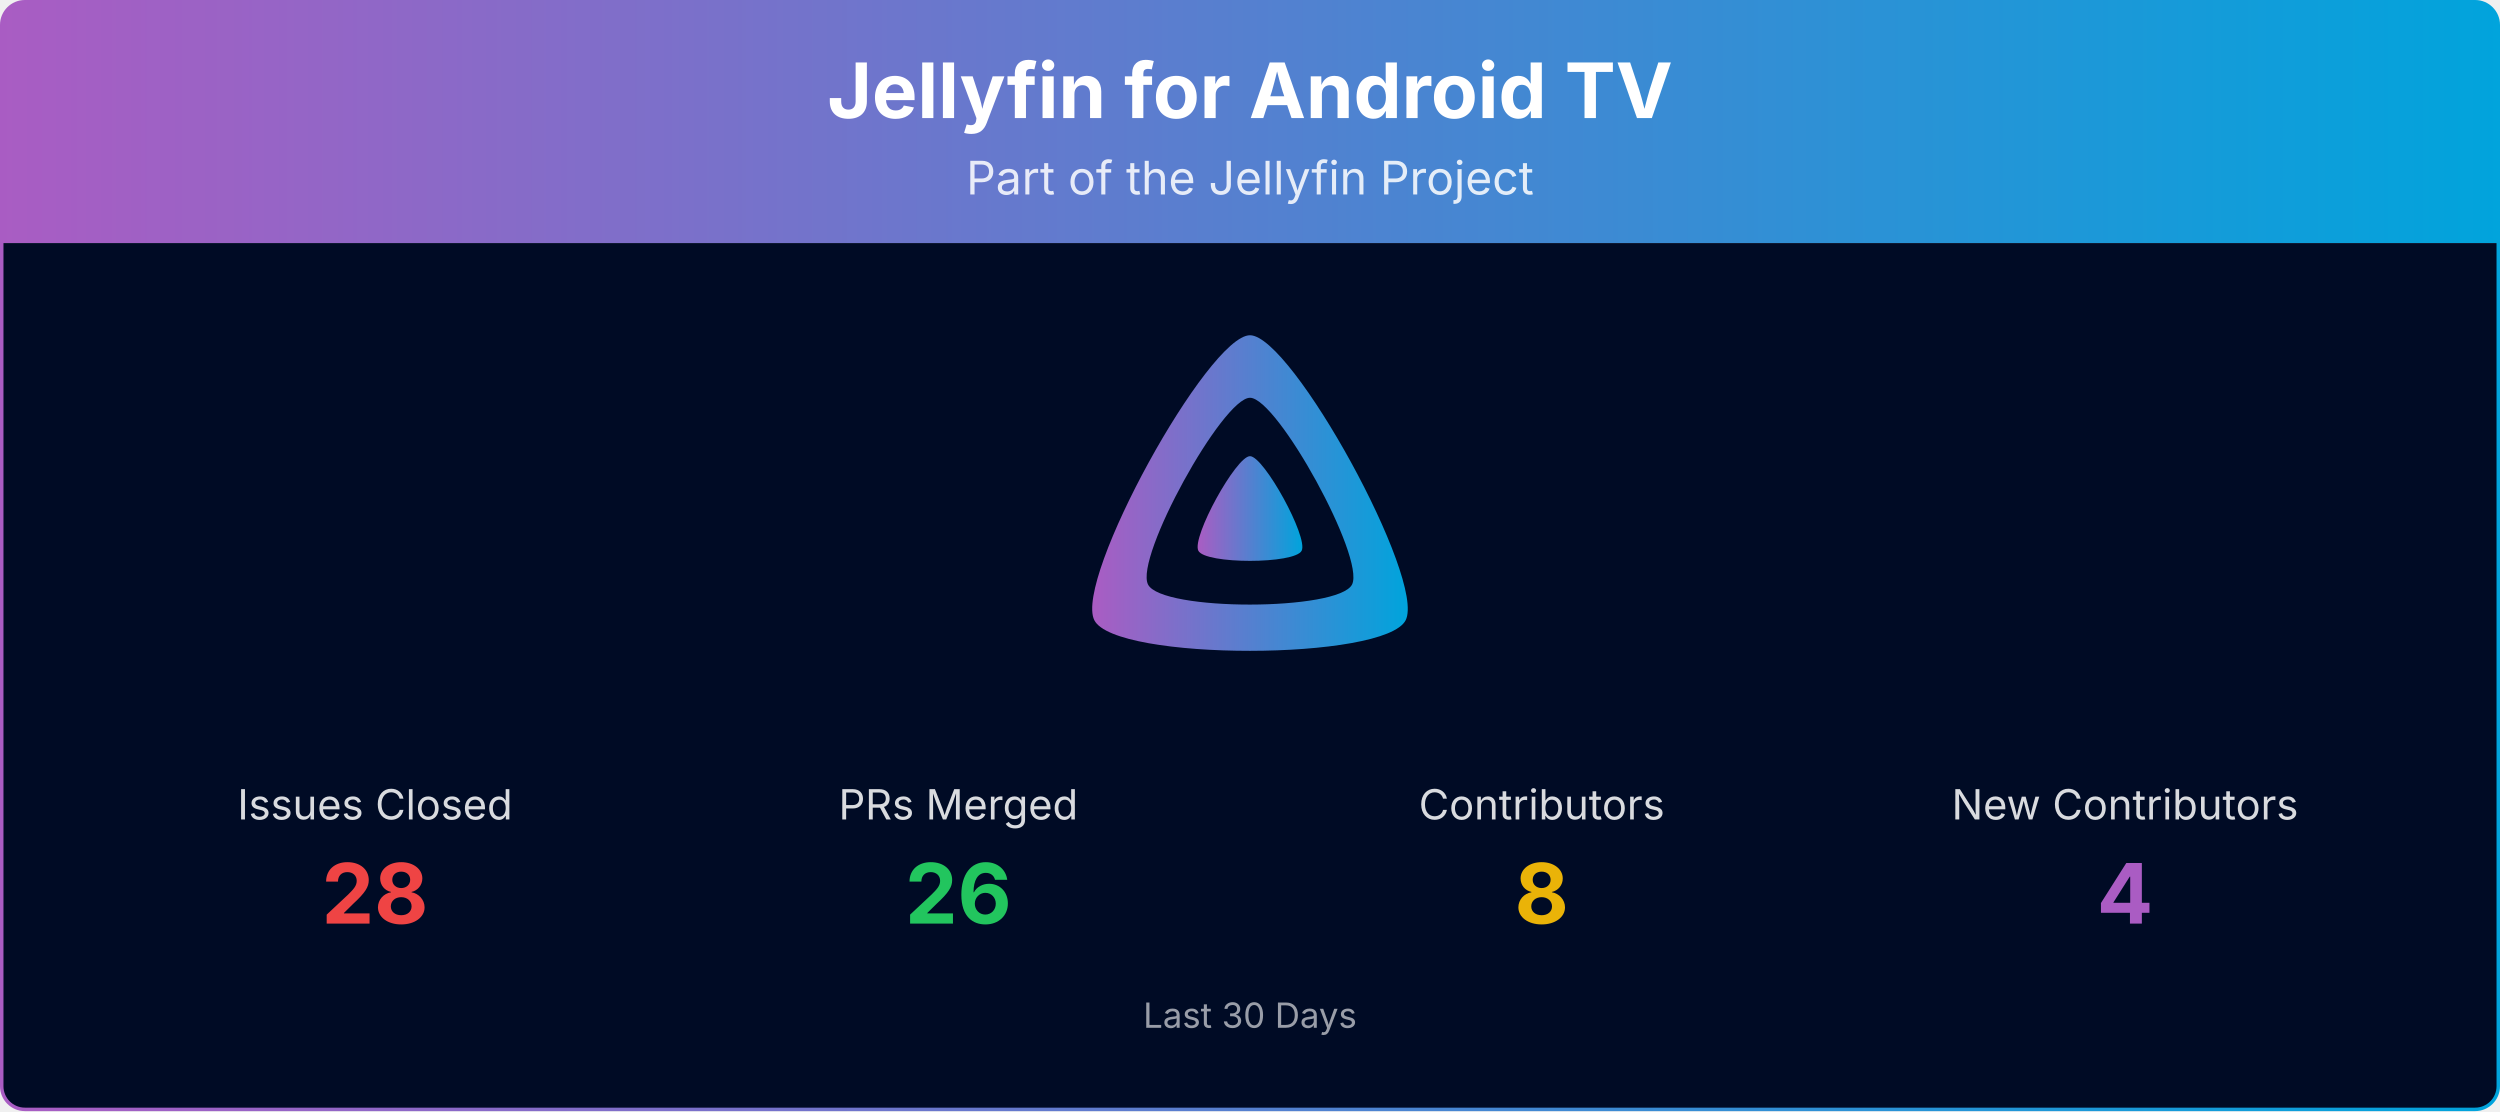
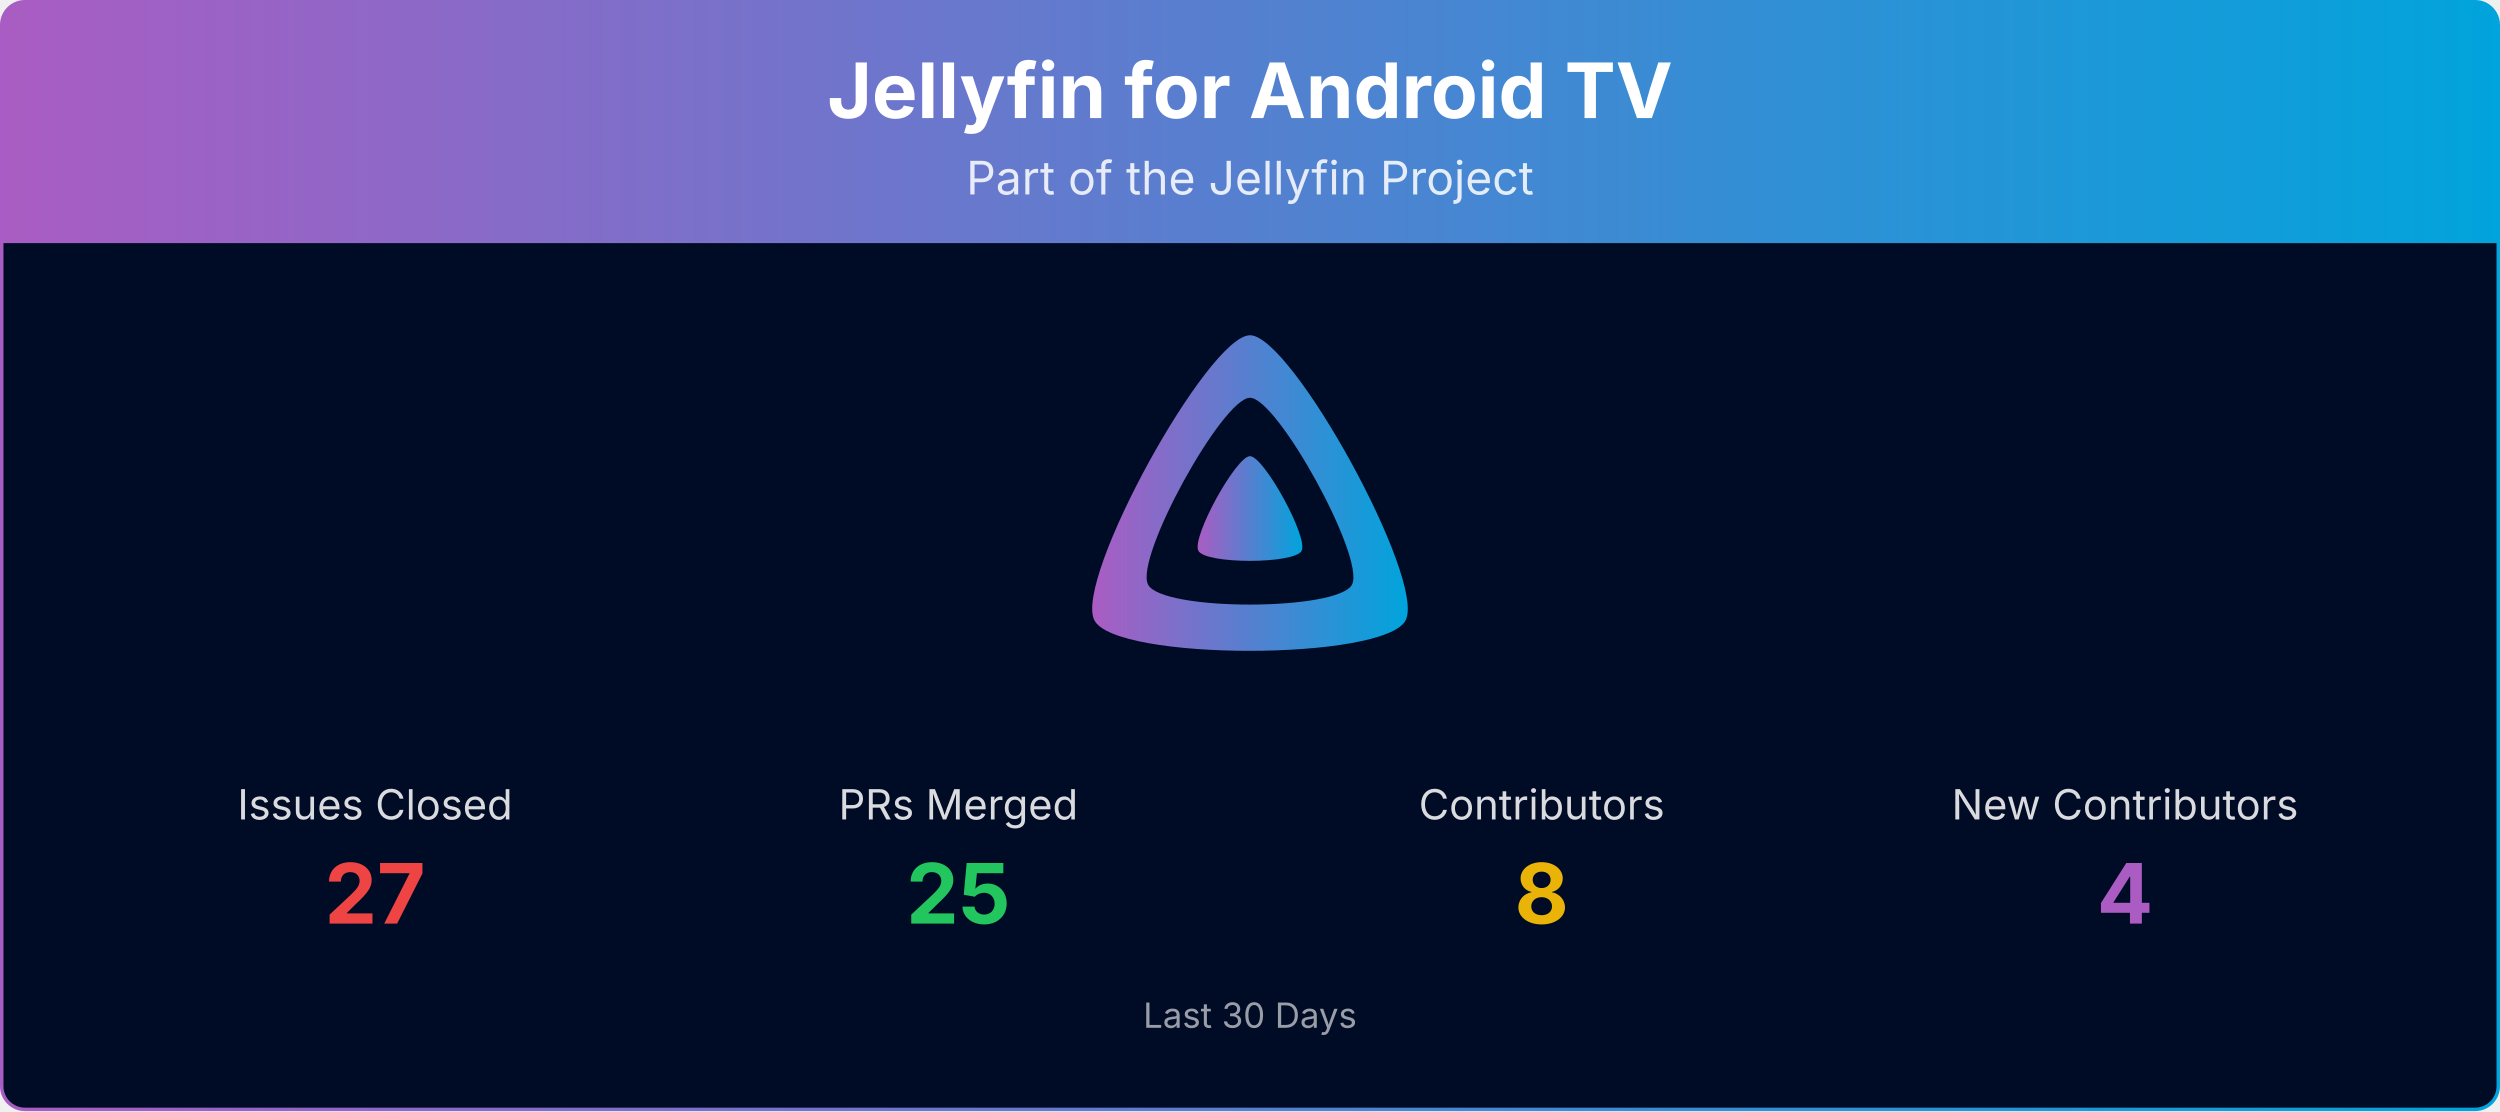
<svg xmlns="http://www.w3.org/2000/svg" viewBox="0 0 1080 480" width="100%" role="img" aria-label="Jellyfin for Android TV">
  <defs>
    <linearGradient id="banner-jellyfin-androidtv-grad" x1="0" y1="0" x2="1" y2="0">
      <stop offset="0%" stop-color="#AA5CC3" />
      <stop offset="100%" stop-color="#00A4DC" />
    </linearGradient>
    <clipPath id="banner-jellyfin-androidtv-grad-clip">
      <rect x="0.75" y="0.75" width="1078.5" height="478.5" rx="10" ry="10" />
    </clipPath>
  </defs>
  <g clip-path="url(#banner-jellyfin-androidtv-grad-clip)">
    <path d="M0.75,10.75 A10.0,10.0 0 0 1 10.75,0.75 L1069.25,0.75 A10.0,10.0 0 0 1 1079.25,10.75 L1079.25,105.00 L0.75,105.00 Z" fill="url(#banner-jellyfin-androidtv-grad)" />
    <text x="540.0" y="51" text-anchor="middle" font-size="33" font-weight="700" font-family="Plus Jakarta Sans, system-ui, -apple-system, Segoe UI, sans-serif" fill="#ffffff">Jellyfin for Android TV</text>
    <text x="540.0" y="84" text-anchor="middle" font-size="20" font-family="Plus Jakarta Sans, system-ui, -apple-system, Segoe UI, sans-serif" fill="#ffffff" opacity="0.85">Part of the Jellyfin Project</text>
    <rect x="0.75" y="105" width="1078.5" height="374.25" fill="#000b25" />
    <g transform="translate(465.00,138.00) scale(0.29297)">
      <path fill="url(#banner-jellyfin-androidtv-grad)" fill-rule="evenodd" d="M256,23.3c-61.6,0-259.8,359.4-229.6,420.1s429.3,60,459.2,0S317.6,23.3,256,23.3zM406.5,390.8c-19.6,39.3-281.1,39.8-300.9,0s110.1-275.3,150.4-275.3S426.1,351.4,406.5,390.8z" />
      <path fill="url(#banner-jellyfin-androidtv-grad)" d="M256,201.6c-20.4,0-86.2,119.3-76.2,139.4s142.5,19.9,152.4,0S276.5,201.6,256,201.6z" />
    </g>
    <text x="162.0" y="354.0" text-anchor="middle" font-size="18" font-family="Plus Jakarta Sans, system-ui, -apple-system, Segoe UI, sans-serif" fill="#ffffff" opacity="0.85">Issues Closed</text>
-     <text x="162.0" y="399.0" text-anchor="middle" font-size="36" font-weight="700" font-family="Plus Jakarta Sans, system-ui, -apple-system, Segoe UI, sans-serif" fill="#ef4444">28</text>
+     <text x="162.0" y="399.0" text-anchor="middle" font-size="36" font-weight="700" font-family="Plus Jakarta Sans, system-ui, -apple-system, Segoe UI, sans-serif" fill="#ef4444">27</text>
    <text x="414.0" y="354.0" text-anchor="middle" font-size="18" font-family="Plus Jakarta Sans, system-ui, -apple-system, Segoe UI, sans-serif" fill="#ffffff" opacity="0.85">PRs Merged</text>
-     <text x="414.0" y="399.0" text-anchor="middle" font-size="36" font-weight="700" font-family="Plus Jakarta Sans, system-ui, -apple-system, Segoe UI, sans-serif" fill="#22c55e">26</text>
+     <text x="414.0" y="399.0" text-anchor="middle" font-size="36" font-weight="700" font-family="Plus Jakarta Sans, system-ui, -apple-system, Segoe UI, sans-serif" fill="#22c55e">25</text>
    <text x="666.0" y="354.0" text-anchor="middle" font-size="18" font-family="Plus Jakarta Sans, system-ui, -apple-system, Segoe UI, sans-serif" fill="#ffffff" opacity="0.85">Contributors</text>
    <text x="666.0" y="399.0" text-anchor="middle" font-size="36" font-weight="700" font-family="Plus Jakarta Sans, system-ui, -apple-system, Segoe UI, sans-serif" fill="#eab308">8</text>
    <text x="918.0" y="354.0" text-anchor="middle" font-size="18" font-family="Plus Jakarta Sans, system-ui, -apple-system, Segoe UI, sans-serif" fill="#ffffff" opacity="0.85">New Contributors</text>
    <text x="918.0" y="399.0" text-anchor="middle" font-size="36" font-weight="700" font-family="Plus Jakarta Sans, system-ui, -apple-system, Segoe UI, sans-serif" fill="#AA5CC3">4</text>
    <text x="540.0" y="444.0" text-anchor="middle" font-size="15" font-family="Plus Jakarta Sans, system-ui, -apple-system, Segoe UI, sans-serif" fill="#ffffff" opacity="0.6">Last 30 Days</text>
  </g>
  <rect x="0.75" y="0.75" width="1078.5" height="478.5" rx="10" ry="10" fill="none" stroke="url(#banner-jellyfin-androidtv-grad)" stroke-width="1.5" />
</svg>
